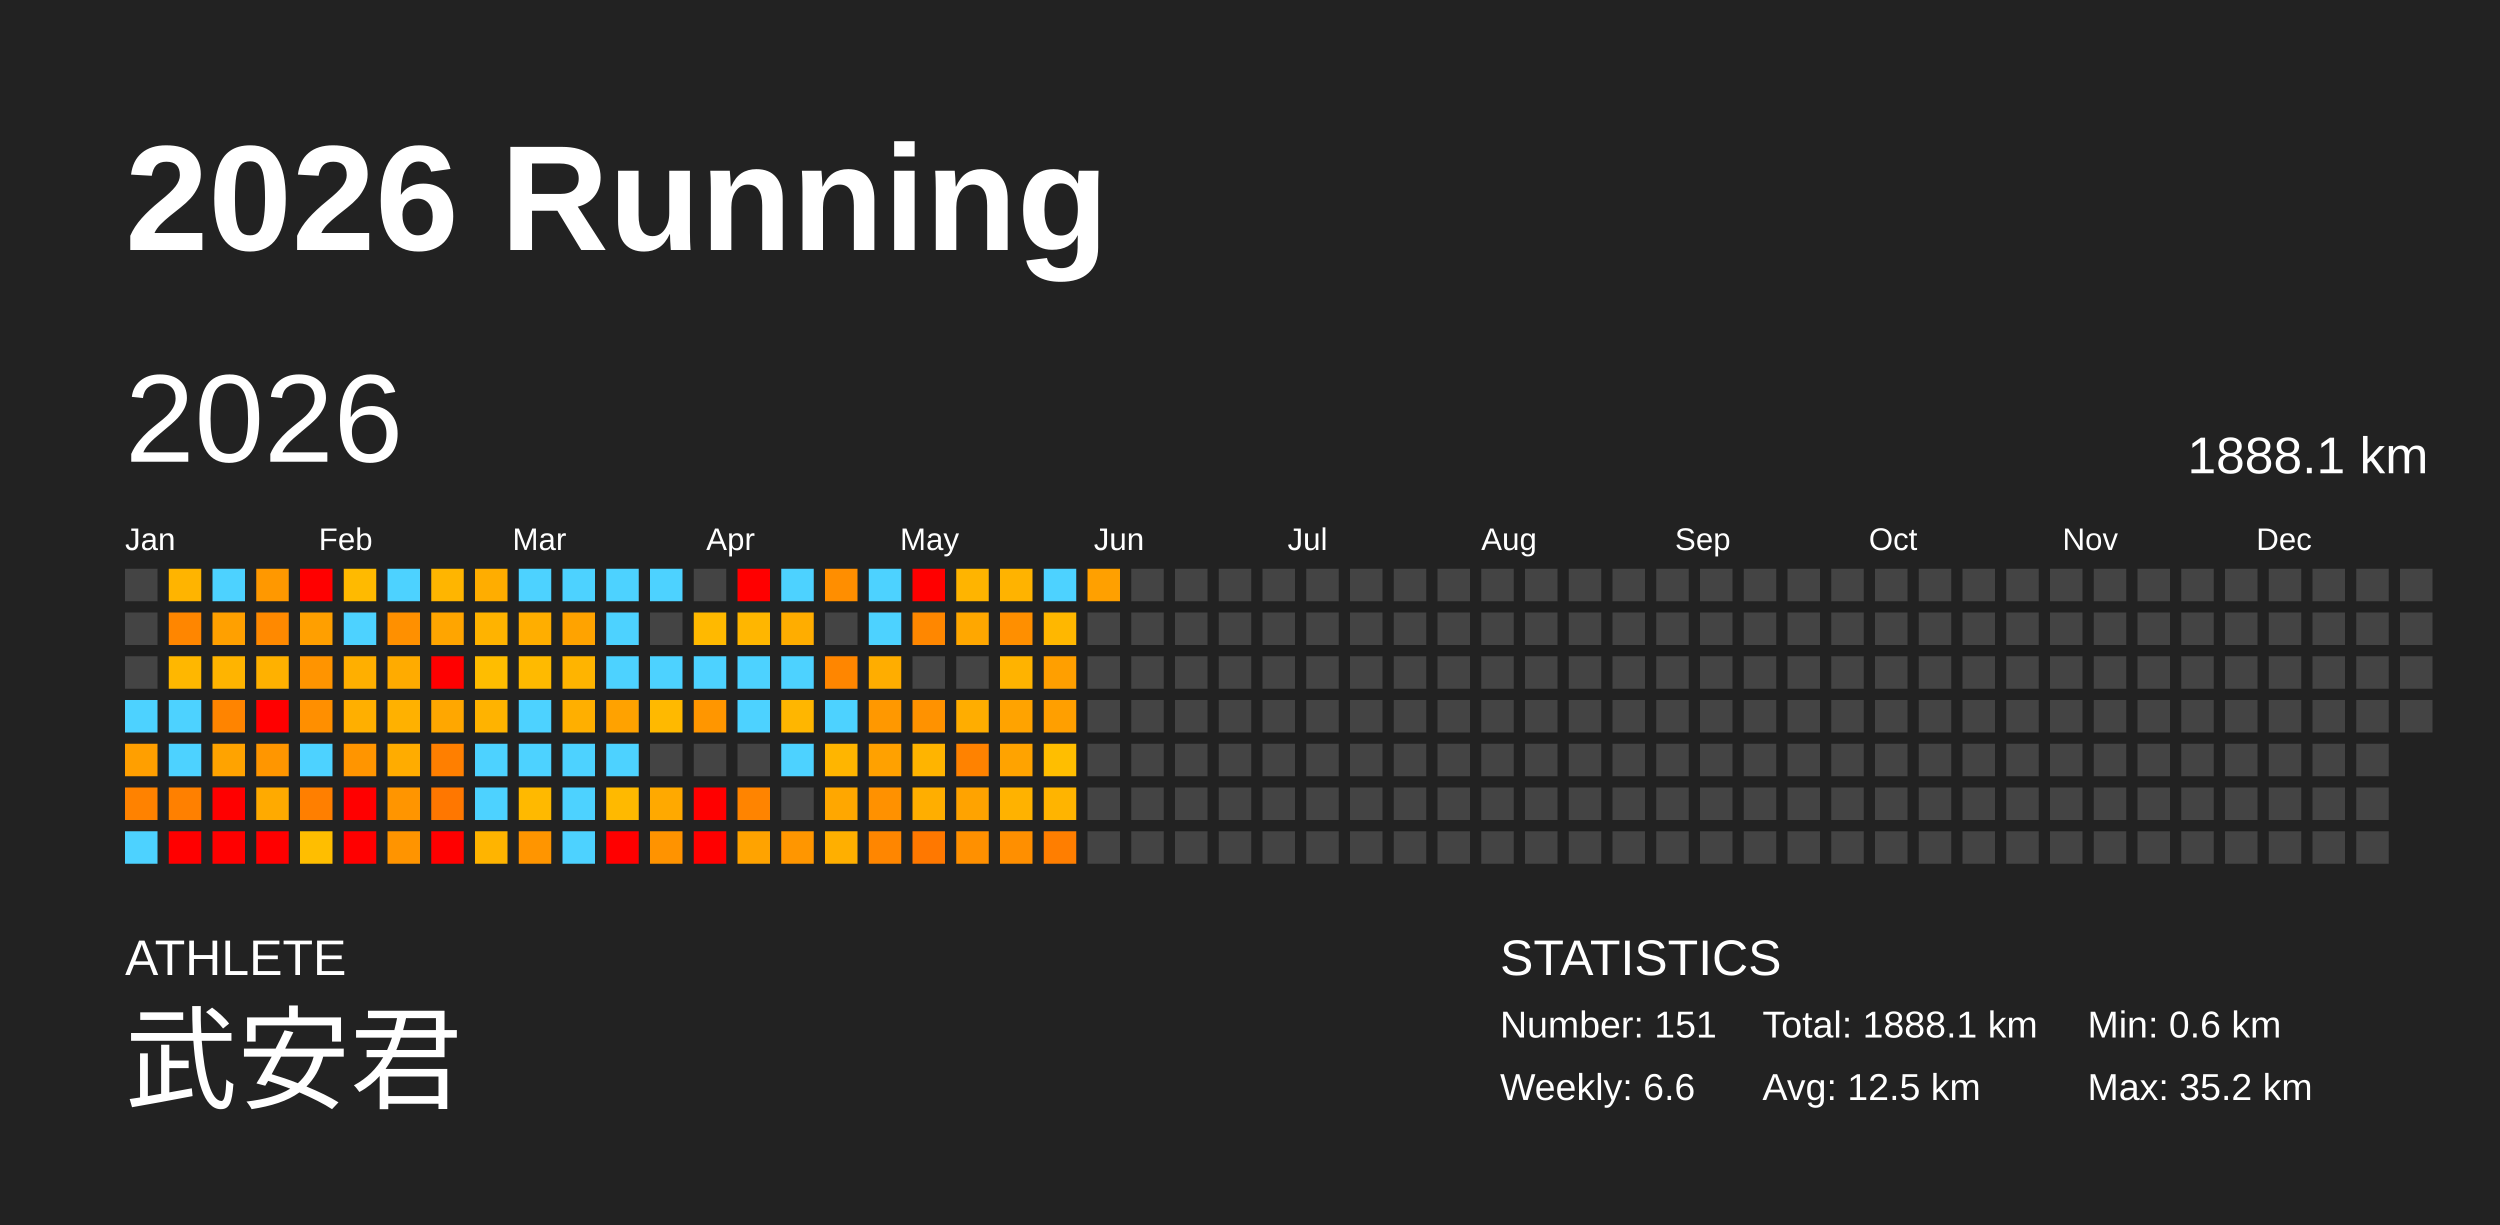
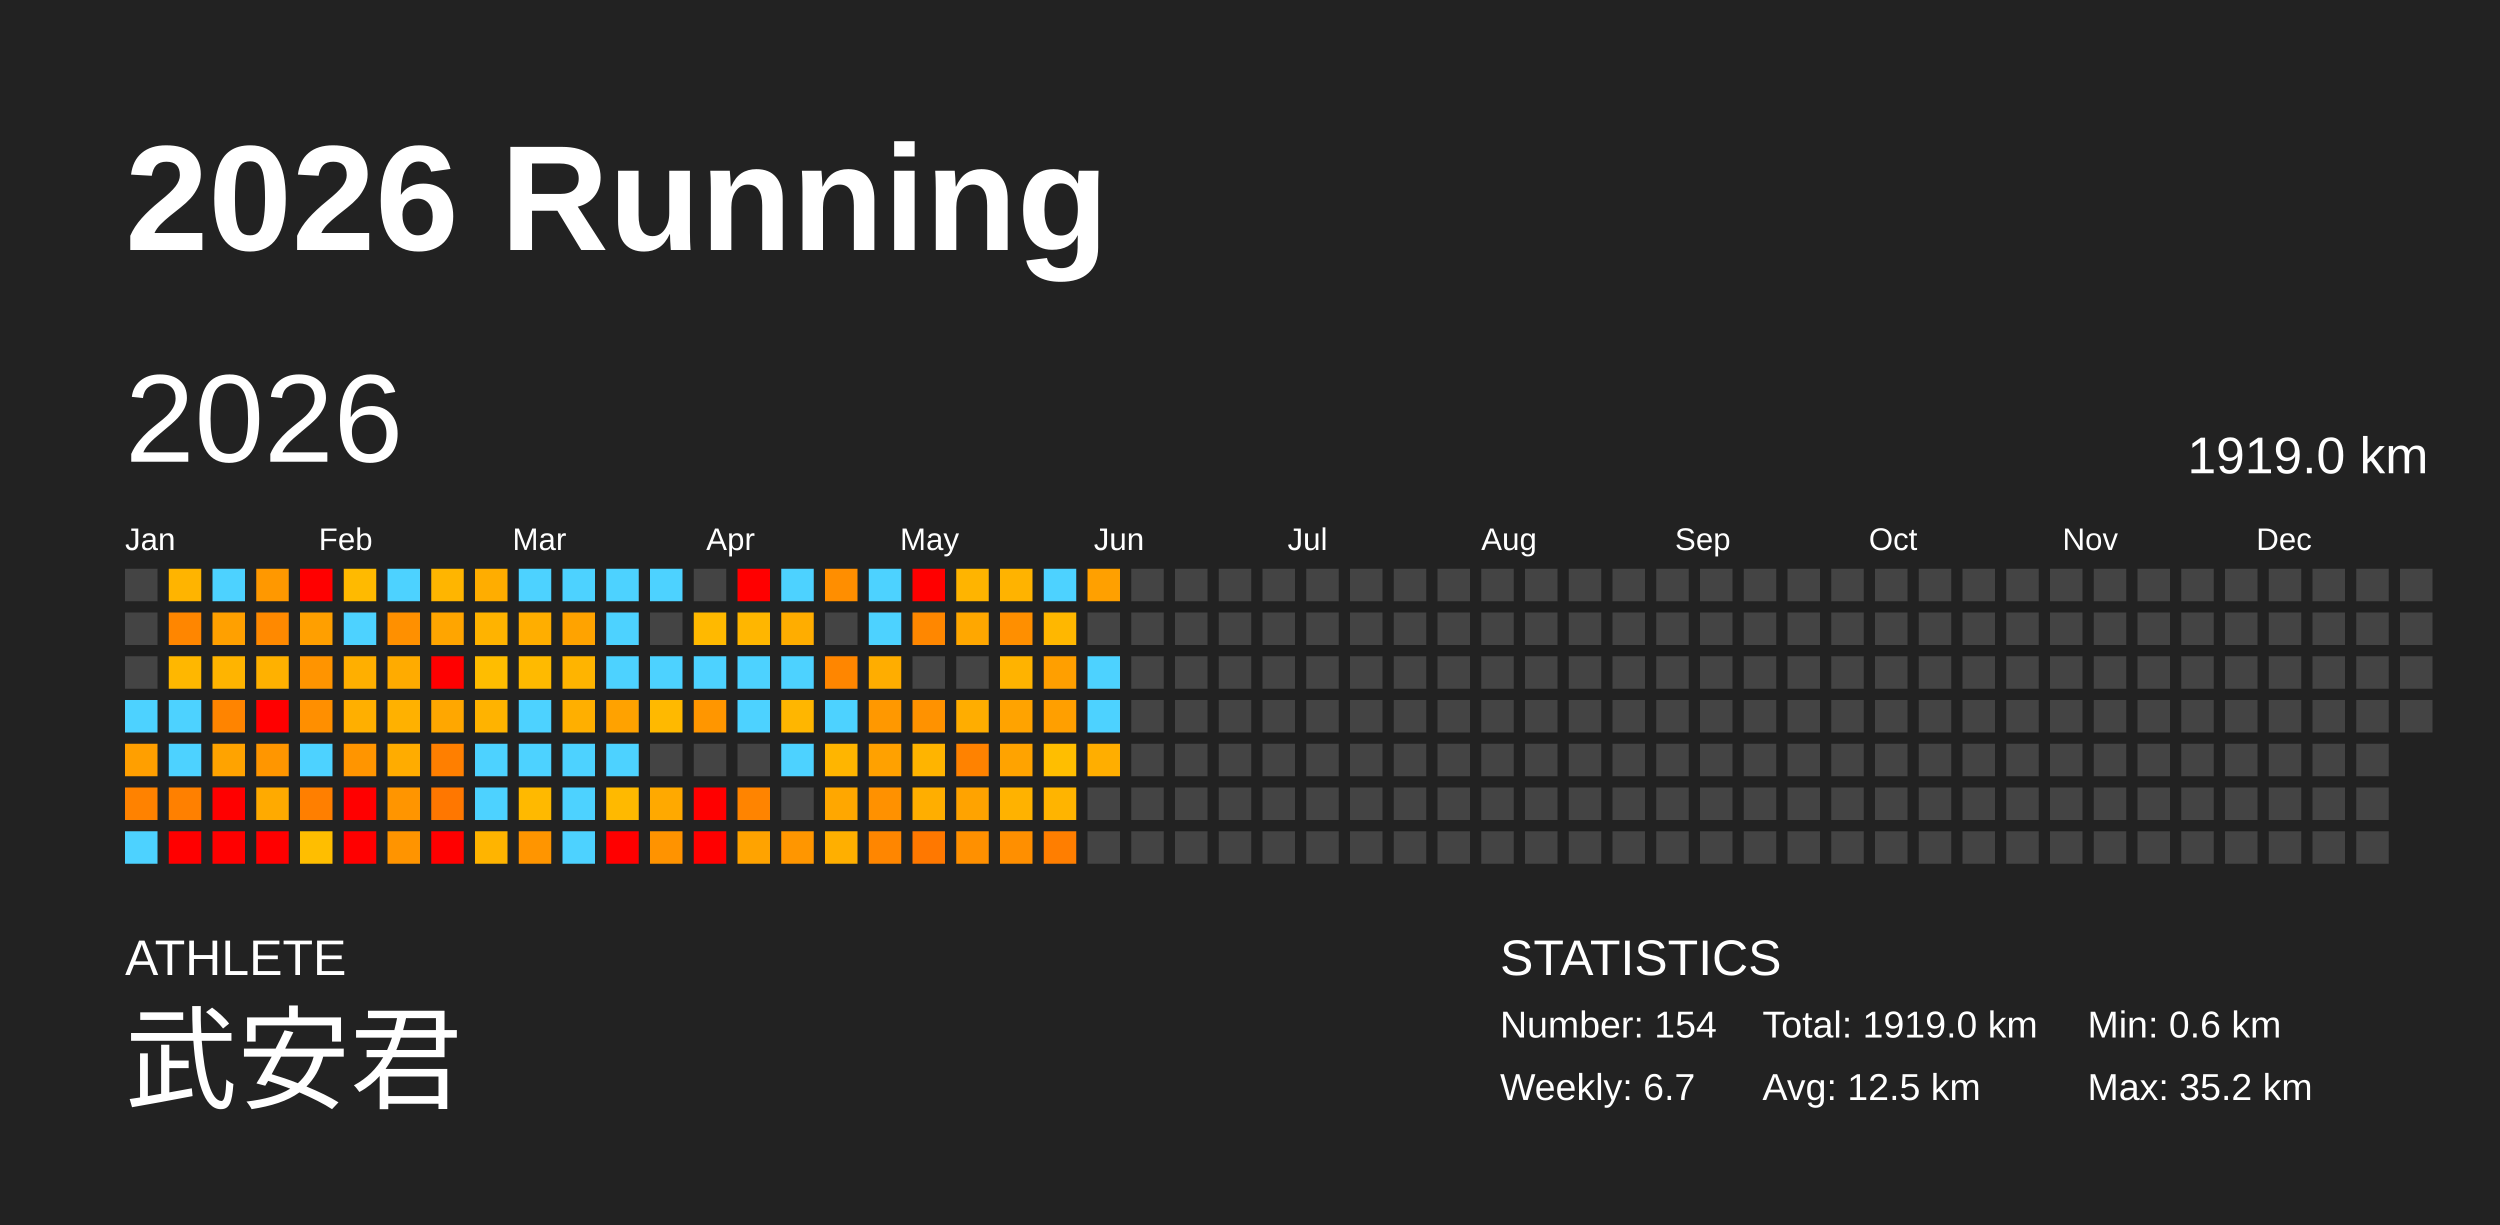
<svg xmlns="http://www.w3.org/2000/svg" baseProfile="full" height="98mm" version="1.1" viewBox="0,0,200,98" width="200mm">
  <defs />
  <rect fill="#222222" height="98" width="200" x="0" y="0" />
  <text fill="#FFFFFF" style="font-size:12px; font-family:Arial; font-weight:bold;" x="10" y="20">2026 Running</text>
  <text fill="#FFFFFF" style="font-size:4px; font-family:Arial" x="10" y="78">ATHLETE</text>
  <text fill="#FFFFFF" style="font-size:9px; font-family:Arial" x="10" y="88">武安君</text>
  <text fill="#FFFFFF" style="font-size:4px; font-family:Arial" x="120" y="78">STATISTICS</text>
-   <text fill="#FFFFFF" style="font-size:3px; font-family:Arial" x="120" y="83">Number: 151</text>
-   <text fill="#FFFFFF" style="font-size:3px; font-family:Arial" x="120" y="88">Weekly: 6.6</text>
-   <text fill="#FFFFFF" style="font-size:3px; font-family:Arial" x="141" y="83">Total: 1888.1 km</text>
+   <text fill="#FFFFFF" style="font-size:3px; font-family:Arial" x="120" y="83">Number: 154</text>
+   <text fill="#FFFFFF" style="font-size:3px; font-family:Arial" x="120" y="88">Weekly: 6.7</text>
+   <text fill="#FFFFFF" style="font-size:3px; font-family:Arial" x="141" y="83">Total: 1919.0 km</text>
  <text fill="#FFFFFF" style="font-size:3px; font-family:Arial" x="141" y="88">Avg: 12.5 km</text>
  <text fill="#FFFFFF" style="font-size:3px; font-family:Arial" x="167" y="83">Min: 0.6 km</text>
  <text fill="#FFFFFF" style="font-size:3px; font-family:Arial" x="167" y="88">Max: 35.2 km</text>
  <text dominant-baseline="hanging" fill="#FFFFFF" style="font-size:10.0px; font-family:Arial;" x="10" y="30">2026</text>
-   <text dominant-baseline="hanging" fill="#FFFFFF" style="font-size:4.125px; font-family:Arial;" x="175" y="35">1888.1 km</text>
+   <text dominant-baseline="hanging" fill="#FFFFFF" style="font-size:4.125px; font-family:Arial;" x="175" y="35">1919.0 km</text>
  <text fill="#FFFFFF" style="font-size:2.5px; font-family:Arial" x="10.0" y="44">Jan</text>
  <text fill="#FFFFFF" style="font-size:2.5px; font-family:Arial" x="25.5" y="44">Feb</text>
  <text fill="#FFFFFF" style="font-size:2.5px; font-family:Arial" x="41.0" y="44">Mar</text>
  <text fill="#FFFFFF" style="font-size:2.5px; font-family:Arial" x="56.5" y="44">Apr</text>
  <text fill="#FFFFFF" style="font-size:2.5px; font-family:Arial" x="72.0" y="44">May</text>
  <text fill="#FFFFFF" style="font-size:2.5px; font-family:Arial" x="87.5" y="44">Jun</text>
  <text fill="#FFFFFF" style="font-size:2.5px; font-family:Arial" x="103.0" y="44">Jul</text>
  <text fill="#FFFFFF" style="font-size:2.5px; font-family:Arial" x="118.5" y="44">Aug</text>
  <text fill="#FFFFFF" style="font-size:2.5px; font-family:Arial" x="134.0" y="44">Sep</text>
  <text fill="#FFFFFF" style="font-size:2.5px; font-family:Arial" x="149.5" y="44">Oct</text>
  <text fill="#FFFFFF" style="font-size:2.5px; font-family:Arial" x="165.0" y="44">Nov</text>
  <text fill="#FFFFFF" style="font-size:2.5px; font-family:Arial" x="180.5" y="44">Dec</text>
  <rect fill="#444444" height="2.6" width="2.6" x="10.0" y="45.5" />
  <rect fill="#444444" height="2.6" width="2.6" x="10.0" y="49.0" />
  <rect fill="#444444" height="2.6" width="2.6" x="10.0" y="52.5" />
  <rect fill="#4dd2ff" height="2.6" width="2.6" x="10.0" y="56.0" />
  <rect fill="#ff9f00" height="2.6" width="2.6" x="10.0" y="59.5" />
  <rect fill="#ff8200" height="2.6" width="2.6" x="10.0" y="63.0" />
  <rect fill="#4dd2ff" height="2.6" width="2.6" x="10.0" y="66.5" />
  <rect fill="#ffb400" height="2.6" width="2.6" x="13.5" y="45.5" />
  <rect fill="#ff8600" height="2.6" width="2.6" x="13.5" y="49.0" />
  <rect fill="#ffb700" height="2.6" width="2.6" x="13.5" y="52.5" />
  <rect fill="#4dd2ff" height="2.6" width="2.6" x="13.5" y="56.0" />
  <rect fill="#4dd2ff" height="2.6" width="2.6" x="13.5" y="59.5" />
  <rect fill="#ff8000" height="2.6" width="2.6" x="13.5" y="63.0" />
  <rect fill="red" height="2.6" width="2.6" x="13.5" y="66.5" />
  <rect fill="#4dd2ff" height="2.6" width="2.6" x="17.0" y="45.5" />
  <rect fill="#ffa000" height="2.6" width="2.6" x="17.0" y="49.0" />
  <rect fill="#ffb400" height="2.6" width="2.6" x="17.0" y="52.5" />
  <rect fill="#ff8400" height="2.6" width="2.6" x="17.0" y="56.0" />
  <rect fill="#ffa300" height="2.6" width="2.6" x="17.0" y="59.5" />
  <rect fill="red" height="2.6" width="2.6" x="17.0" y="63.0" />
  <rect fill="red" height="2.6" width="2.6" x="17.0" y="66.5" />
  <rect fill="#ff9800" height="2.6" width="2.6" x="20.5" y="45.5" />
  <rect fill="#ff8900" height="2.6" width="2.6" x="20.5" y="49.0" />
  <rect fill="#ffb100" height="2.6" width="2.6" x="20.5" y="52.5" />
  <rect fill="red" height="2.6" width="2.6" x="20.5" y="56.0" />
  <rect fill="#ff9600" height="2.6" width="2.6" x="20.5" y="59.5" />
  <rect fill="#ffaa00" height="2.6" width="2.6" x="20.5" y="63.0" />
  <rect fill="red" height="2.6" width="2.6" x="20.5" y="66.5" />
  <rect fill="red" height="2.6" width="2.6" x="24.0" y="45.5" />
  <rect fill="#ff9f00" height="2.6" width="2.6" x="24.0" y="49.0" />
  <rect fill="#ff9400" height="2.6" width="2.6" x="24.0" y="52.5" />
  <rect fill="#ff8f00" height="2.6" width="2.6" x="24.0" y="56.0" />
  <rect fill="#4dd2ff" height="2.6" width="2.6" x="24.0" y="59.5" />
  <rect fill="#ff7f00" height="2.6" width="2.6" x="24.0" y="63.0" />
  <rect fill="#ffbe00" height="2.6" width="2.6" x="24.0" y="66.5" />
  <rect fill="#ffba00" height="2.6" width="2.6" x="27.5" y="45.5" />
  <rect fill="#4dd2ff" height="2.6" width="2.6" x="27.5" y="49.0" />
  <rect fill="#ffaf00" height="2.6" width="2.6" x="27.5" y="52.5" />
  <rect fill="#ffaf00" height="2.6" width="2.6" x="27.5" y="56.0" />
  <rect fill="#ff9500" height="2.6" width="2.6" x="27.5" y="59.5" />
  <rect fill="red" height="2.6" width="2.6" x="27.5" y="63.0" />
  <rect fill="red" height="2.6" width="2.6" x="27.5" y="66.5" />
  <rect fill="#4dd2ff" height="2.6" width="2.6" x="31.0" y="45.5" />
  <rect fill="#ff9000" height="2.6" width="2.6" x="31.0" y="49.0" />
  <rect fill="#ffab00" height="2.6" width="2.6" x="31.0" y="52.5" />
  <rect fill="#ffb100" height="2.6" width="2.6" x="31.0" y="56.0" />
  <rect fill="#ffac00" height="2.6" width="2.6" x="31.0" y="59.5" />
  <rect fill="#ff9500" height="2.6" width="2.6" x="31.0" y="63.0" />
  <rect fill="#ff9400" height="2.6" width="2.6" x="31.0" y="66.5" />
  <rect fill="#ffb500" height="2.6" width="2.6" x="34.5" y="45.5" />
  <rect fill="#ffa500" height="2.6" width="2.6" x="34.5" y="49.0" />
  <rect fill="red" height="2.6" width="2.6" x="34.5" y="52.5" />
  <rect fill="#ffa700" height="2.6" width="2.6" x="34.5" y="56.0" />
  <rect fill="#ff7f00" height="2.6" width="2.6" x="34.5" y="59.5" />
  <rect fill="#ff7700" height="2.6" width="2.6" x="34.5" y="63.0" />
  <rect fill="red" height="2.6" width="2.6" x="34.5" y="66.5" />
  <rect fill="#ffad00" height="2.6" width="2.6" x="38.0" y="45.5" />
  <rect fill="#ffb300" height="2.6" width="2.6" x="38.0" y="49.0" />
  <rect fill="#ffbd00" height="2.6" width="2.6" x="38.0" y="52.5" />
  <rect fill="#ffb300" height="2.6" width="2.6" x="38.0" y="56.0" />
  <rect fill="#4dd2ff" height="2.6" width="2.6" x="38.0" y="59.5" />
  <rect fill="#4dd2ff" height="2.6" width="2.6" x="38.0" y="63.0" />
  <rect fill="#ffb400" height="2.6" width="2.6" x="38.0" y="66.5" />
  <rect fill="#4dd2ff" height="2.6" width="2.6" x="41.5" y="45.5" />
  <rect fill="#ffae00" height="2.6" width="2.6" x="41.5" y="49.0" />
  <rect fill="#ffba00" height="2.6" width="2.6" x="41.5" y="52.5" />
  <rect fill="#4dd2ff" height="2.6" width="2.6" x="41.5" y="56.0" />
  <rect fill="#4dd2ff" height="2.6" width="2.6" x="41.5" y="59.5" />
  <rect fill="#ffb900" height="2.6" width="2.6" x="41.5" y="63.0" />
  <rect fill="#ff9500" height="2.6" width="2.6" x="41.5" y="66.5" />
  <rect fill="#4dd2ff" height="2.6" width="2.6" x="45.0" y="45.5" />
  <rect fill="#ffa300" height="2.6" width="2.6" x="45.0" y="49.0" />
  <rect fill="#ffb400" height="2.6" width="2.6" x="45.0" y="52.5" />
  <rect fill="#ffaf00" height="2.6" width="2.6" x="45.0" y="56.0" />
  <rect fill="#4dd2ff" height="2.6" width="2.6" x="45.0" y="59.5" />
  <rect fill="#4dd2ff" height="2.6" width="2.6" x="45.0" y="63.0" />
  <rect fill="#4dd2ff" height="2.6" width="2.6" x="45.0" y="66.5" />
  <rect fill="#4dd2ff" height="2.6" width="2.6" x="48.5" y="45.5" />
  <rect fill="#4dd2ff" height="2.6" width="2.6" x="48.5" y="49.0" />
  <rect fill="#4dd2ff" height="2.6" width="2.6" x="48.5" y="52.5" />
  <rect fill="#ffa200" height="2.6" width="2.6" x="48.5" y="56.0" />
  <rect fill="#4dd2ff" height="2.6" width="2.6" x="48.5" y="59.5" />
  <rect fill="#ffb900" height="2.6" width="2.6" x="48.5" y="63.0" />
  <rect fill="red" height="2.6" width="2.6" x="48.5" y="66.5" />
  <rect fill="#4dd2ff" height="2.6" width="2.6" x="52.0" y="45.5" />
  <rect fill="#444444" height="2.6" width="2.6" x="52.0" y="49.0" />
  <rect fill="#4dd2ff" height="2.6" width="2.6" x="52.0" y="52.5" />
  <rect fill="#ffb900" height="2.6" width="2.6" x="52.0" y="56.0" />
  <rect fill="#444444" height="2.6" width="2.6" x="52.0" y="59.5" />
  <rect fill="#ffa900" height="2.6" width="2.6" x="52.0" y="63.0" />
  <rect fill="#ff9300" height="2.6" width="2.6" x="52.0" y="66.5" />
  <rect fill="#444444" height="2.6" width="2.6" x="55.5" y="45.5" />
  <rect fill="#ffb900" height="2.6" width="2.6" x="55.5" y="49.0" />
  <rect fill="#4dd2ff" height="2.6" width="2.6" x="55.5" y="52.5" />
  <rect fill="#ff9600" height="2.6" width="2.6" x="55.5" y="56.0" />
  <rect fill="#444444" height="2.6" width="2.6" x="55.5" y="59.5" />
  <rect fill="red" height="2.6" width="2.6" x="55.5" y="63.0" />
  <rect fill="red" height="2.6" width="2.6" x="55.5" y="66.5" />
  <rect fill="red" height="2.6" width="2.6" x="59.0" y="45.5" />
  <rect fill="#ffb600" height="2.6" width="2.6" x="59.0" y="49.0" />
  <rect fill="#4dd2ff" height="2.6" width="2.6" x="59.0" y="52.5" />
  <rect fill="#4dd2ff" height="2.6" width="2.6" x="59.0" y="56.0" />
  <rect fill="#444444" height="2.6" width="2.6" x="59.0" y="59.5" />
  <rect fill="#ff8400" height="2.6" width="2.6" x="59.0" y="63.0" />
  <rect fill="#ffa300" height="2.6" width="2.6" x="59.0" y="66.5" />
  <rect fill="#4dd2ff" height="2.6" width="2.6" x="62.5" y="45.5" />
  <rect fill="#ffad00" height="2.6" width="2.6" x="62.5" y="49.0" />
  <rect fill="#4dd2ff" height="2.6" width="2.6" x="62.5" y="52.5" />
  <rect fill="#ffb600" height="2.6" width="2.6" x="62.5" y="56.0" />
  <rect fill="#4dd2ff" height="2.6" width="2.6" x="62.5" y="59.5" />
  <rect fill="#444444" height="2.6" width="2.6" x="62.5" y="63.0" />
  <rect fill="#ff9600" height="2.6" width="2.6" x="62.5" y="66.5" />
  <rect fill="#ff8e00" height="2.6" width="2.6" x="66.0" y="45.5" />
  <rect fill="#444444" height="2.6" width="2.6" x="66.0" y="49.0" />
  <rect fill="#ff8600" height="2.6" width="2.6" x="66.0" y="52.5" />
  <rect fill="#4dd2ff" height="2.6" width="2.6" x="66.0" y="56.0" />
  <rect fill="#ffb500" height="2.6" width="2.6" x="66.0" y="59.5" />
  <rect fill="#ffa700" height="2.6" width="2.6" x="66.0" y="63.0" />
  <rect fill="#ffaf00" height="2.6" width="2.6" x="66.0" y="66.5" />
  <rect fill="#4dd2ff" height="2.6" width="2.6" x="69.5" y="45.5" />
  <rect fill="#4dd2ff" height="2.6" width="2.6" x="69.5" y="49.0" />
  <rect fill="#ffad00" height="2.6" width="2.6" x="69.5" y="52.5" />
  <rect fill="#ff9800" height="2.6" width="2.6" x="69.5" y="56.0" />
  <rect fill="#ffa100" height="2.6" width="2.6" x="69.5" y="59.5" />
  <rect fill="#ff9100" height="2.6" width="2.6" x="69.5" y="63.0" />
  <rect fill="#ff8600" height="2.6" width="2.6" x="69.5" y="66.5" />
  <rect fill="red" height="2.6" width="2.6" x="73.0" y="45.5" />
  <rect fill="#ff8700" height="2.6" width="2.6" x="73.0" y="49.0" />
  <rect fill="#444444" height="2.6" width="2.6" x="73.0" y="52.5" />
  <rect fill="#ff9200" height="2.6" width="2.6" x="73.0" y="56.0" />
  <rect fill="#ffb400" height="2.6" width="2.6" x="73.0" y="59.5" />
  <rect fill="#ffae00" height="2.6" width="2.6" x="73.0" y="63.0" />
  <rect fill="#ff7800" height="2.6" width="2.6" x="73.0" y="66.5" />
  <rect fill="#ffb400" height="2.6" width="2.6" x="76.5" y="45.5" />
  <rect fill="#ffa700" height="2.6" width="2.6" x="76.5" y="49.0" />
  <rect fill="#444444" height="2.6" width="2.6" x="76.5" y="52.5" />
  <rect fill="#ffad00" height="2.6" width="2.6" x="76.5" y="56.0" />
  <rect fill="#ff8200" height="2.6" width="2.6" x="76.5" y="59.5" />
  <rect fill="#ffa300" height="2.6" width="2.6" x="76.5" y="63.0" />
  <rect fill="#ff9000" height="2.6" width="2.6" x="76.5" y="66.5" />
  <rect fill="#ffb300" height="2.6" width="2.6" x="80.0" y="45.5" />
  <rect fill="#ff8f00" height="2.6" width="2.6" x="80.0" y="49.0" />
  <rect fill="#ffb300" height="2.6" width="2.6" x="80.0" y="52.5" />
  <rect fill="#ffa300" height="2.6" width="2.6" x="80.0" y="56.0" />
  <rect fill="#ffa300" height="2.6" width="2.6" x="80.0" y="59.5" />
  <rect fill="#ffb200" height="2.6" width="2.6" x="80.0" y="63.0" />
  <rect fill="#ff8f00" height="2.6" width="2.6" x="80.0" y="66.5" />
  <rect fill="#4dd2ff" height="2.6" width="2.6" x="83.5" y="45.5" />
  <rect fill="#ffb700" height="2.6" width="2.6" x="83.5" y="49.0" />
  <rect fill="#ff9f00" height="2.6" width="2.6" x="83.5" y="52.5" />
  <rect fill="#ff9f00" height="2.6" width="2.6" x="83.5" y="56.0" />
  <rect fill="#ffbe00" height="2.6" width="2.6" x="83.5" y="59.5" />
  <rect fill="#ffb400" height="2.6" width="2.6" x="83.5" y="63.0" />
  <rect fill="#ff7e00" height="2.6" width="2.6" x="83.5" y="66.5" />
  <rect fill="#ffa000" height="2.6" width="2.6" x="87.0" y="45.5" />
  <rect fill="#444444" height="2.6" width="2.6" x="87.0" y="49.0" />
-   <rect fill="#444444" height="2.6" width="2.6" x="87.0" y="52.5" />
-   <rect fill="#444444" height="2.6" width="2.6" x="87.0" y="56.0" />
-   <rect fill="#444444" height="2.6" width="2.6" x="87.0" y="59.5" />
+   <rect fill="#4dd2ff" height="2.6" width="2.6" x="87.0" y="52.5" />
+   <rect fill="#4dd2ff" height="2.6" width="2.6" x="87.0" y="56.0" />
+   <rect fill="#ffae00" height="2.6" width="2.6" x="87.0" y="59.5" />
  <rect fill="#444444" height="2.6" width="2.6" x="87.0" y="63.0" />
  <rect fill="#444444" height="2.6" width="2.6" x="87.0" y="66.5" />
  <rect fill="#444444" height="2.6" width="2.6" x="90.5" y="45.5" />
  <rect fill="#444444" height="2.6" width="2.6" x="90.5" y="49.0" />
  <rect fill="#444444" height="2.6" width="2.6" x="90.5" y="52.5" />
  <rect fill="#444444" height="2.6" width="2.6" x="90.5" y="56.0" />
  <rect fill="#444444" height="2.6" width="2.6" x="90.5" y="59.5" />
  <rect fill="#444444" height="2.6" width="2.6" x="90.5" y="63.0" />
  <rect fill="#444444" height="2.6" width="2.6" x="90.5" y="66.5" />
  <rect fill="#444444" height="2.6" width="2.6" x="94.0" y="45.5" />
  <rect fill="#444444" height="2.6" width="2.6" x="94.0" y="49.0" />
  <rect fill="#444444" height="2.6" width="2.6" x="94.0" y="52.5" />
  <rect fill="#444444" height="2.6" width="2.6" x="94.0" y="56.0" />
  <rect fill="#444444" height="2.6" width="2.6" x="94.0" y="59.5" />
  <rect fill="#444444" height="2.6" width="2.6" x="94.0" y="63.0" />
  <rect fill="#444444" height="2.6" width="2.6" x="94.0" y="66.5" />
  <rect fill="#444444" height="2.6" width="2.6" x="97.5" y="45.5" />
  <rect fill="#444444" height="2.6" width="2.6" x="97.5" y="49.0" />
  <rect fill="#444444" height="2.6" width="2.6" x="97.5" y="52.5" />
  <rect fill="#444444" height="2.6" width="2.6" x="97.5" y="56.0" />
  <rect fill="#444444" height="2.6" width="2.6" x="97.5" y="59.5" />
  <rect fill="#444444" height="2.6" width="2.6" x="97.5" y="63.0" />
  <rect fill="#444444" height="2.6" width="2.6" x="97.5" y="66.5" />
  <rect fill="#444444" height="2.6" width="2.6" x="101.0" y="45.5" />
  <rect fill="#444444" height="2.6" width="2.6" x="101.0" y="49.0" />
  <rect fill="#444444" height="2.6" width="2.6" x="101.0" y="52.5" />
  <rect fill="#444444" height="2.6" width="2.6" x="101.0" y="56.0" />
  <rect fill="#444444" height="2.6" width="2.6" x="101.0" y="59.5" />
  <rect fill="#444444" height="2.6" width="2.6" x="101.0" y="63.0" />
  <rect fill="#444444" height="2.6" width="2.6" x="101.0" y="66.5" />
  <rect fill="#444444" height="2.6" width="2.6" x="104.5" y="45.5" />
  <rect fill="#444444" height="2.6" width="2.6" x="104.5" y="49.0" />
  <rect fill="#444444" height="2.6" width="2.6" x="104.5" y="52.5" />
  <rect fill="#444444" height="2.6" width="2.6" x="104.5" y="56.0" />
  <rect fill="#444444" height="2.6" width="2.6" x="104.5" y="59.5" />
  <rect fill="#444444" height="2.6" width="2.6" x="104.5" y="63.0" />
  <rect fill="#444444" height="2.6" width="2.6" x="104.5" y="66.5" />
  <rect fill="#444444" height="2.6" width="2.6" x="108.0" y="45.5" />
  <rect fill="#444444" height="2.6" width="2.6" x="108.0" y="49.0" />
  <rect fill="#444444" height="2.6" width="2.6" x="108.0" y="52.5" />
  <rect fill="#444444" height="2.6" width="2.6" x="108.0" y="56.0" />
  <rect fill="#444444" height="2.6" width="2.6" x="108.0" y="59.5" />
  <rect fill="#444444" height="2.6" width="2.6" x="108.0" y="63.0" />
  <rect fill="#444444" height="2.6" width="2.6" x="108.0" y="66.5" />
  <rect fill="#444444" height="2.6" width="2.6" x="111.5" y="45.5" />
  <rect fill="#444444" height="2.6" width="2.6" x="111.5" y="49.0" />
  <rect fill="#444444" height="2.6" width="2.6" x="111.5" y="52.5" />
  <rect fill="#444444" height="2.6" width="2.6" x="111.5" y="56.0" />
  <rect fill="#444444" height="2.6" width="2.6" x="111.5" y="59.5" />
  <rect fill="#444444" height="2.6" width="2.6" x="111.5" y="63.0" />
  <rect fill="#444444" height="2.6" width="2.6" x="111.5" y="66.5" />
  <rect fill="#444444" height="2.6" width="2.6" x="115.0" y="45.5" />
  <rect fill="#444444" height="2.6" width="2.6" x="115.0" y="49.0" />
  <rect fill="#444444" height="2.6" width="2.6" x="115.0" y="52.5" />
  <rect fill="#444444" height="2.6" width="2.6" x="115.0" y="56.0" />
  <rect fill="#444444" height="2.6" width="2.6" x="115.0" y="59.5" />
  <rect fill="#444444" height="2.6" width="2.6" x="115.0" y="63.0" />
  <rect fill="#444444" height="2.6" width="2.6" x="115.0" y="66.5" />
  <rect fill="#444444" height="2.6" width="2.6" x="118.5" y="45.5" />
  <rect fill="#444444" height="2.6" width="2.6" x="118.5" y="49.0" />
  <rect fill="#444444" height="2.6" width="2.6" x="118.5" y="52.5" />
  <rect fill="#444444" height="2.6" width="2.6" x="118.5" y="56.0" />
  <rect fill="#444444" height="2.6" width="2.6" x="118.5" y="59.5" />
  <rect fill="#444444" height="2.6" width="2.6" x="118.5" y="63.0" />
  <rect fill="#444444" height="2.6" width="2.6" x="118.5" y="66.5" />
  <rect fill="#444444" height="2.6" width="2.6" x="122.0" y="45.5" />
  <rect fill="#444444" height="2.6" width="2.6" x="122.0" y="49.0" />
  <rect fill="#444444" height="2.6" width="2.6" x="122.0" y="52.5" />
  <rect fill="#444444" height="2.6" width="2.6" x="122.0" y="56.0" />
  <rect fill="#444444" height="2.6" width="2.6" x="122.0" y="59.5" />
  <rect fill="#444444" height="2.6" width="2.6" x="122.0" y="63.0" />
  <rect fill="#444444" height="2.6" width="2.6" x="122.0" y="66.5" />
  <rect fill="#444444" height="2.6" width="2.6" x="125.5" y="45.5" />
  <rect fill="#444444" height="2.6" width="2.6" x="125.5" y="49.0" />
  <rect fill="#444444" height="2.6" width="2.6" x="125.5" y="52.5" />
  <rect fill="#444444" height="2.6" width="2.6" x="125.5" y="56.0" />
  <rect fill="#444444" height="2.6" width="2.6" x="125.5" y="59.5" />
  <rect fill="#444444" height="2.6" width="2.6" x="125.5" y="63.0" />
  <rect fill="#444444" height="2.6" width="2.6" x="125.5" y="66.5" />
  <rect fill="#444444" height="2.6" width="2.6" x="129.0" y="45.5" />
  <rect fill="#444444" height="2.6" width="2.6" x="129.0" y="49.0" />
  <rect fill="#444444" height="2.6" width="2.6" x="129.0" y="52.5" />
  <rect fill="#444444" height="2.6" width="2.6" x="129.0" y="56.0" />
  <rect fill="#444444" height="2.6" width="2.6" x="129.0" y="59.5" />
  <rect fill="#444444" height="2.6" width="2.6" x="129.0" y="63.0" />
  <rect fill="#444444" height="2.6" width="2.6" x="129.0" y="66.5" />
  <rect fill="#444444" height="2.6" width="2.6" x="132.5" y="45.5" />
  <rect fill="#444444" height="2.6" width="2.6" x="132.5" y="49.0" />
  <rect fill="#444444" height="2.6" width="2.6" x="132.5" y="52.5" />
  <rect fill="#444444" height="2.6" width="2.6" x="132.5" y="56.0" />
  <rect fill="#444444" height="2.6" width="2.6" x="132.5" y="59.5" />
  <rect fill="#444444" height="2.6" width="2.6" x="132.5" y="63.0" />
  <rect fill="#444444" height="2.6" width="2.6" x="132.5" y="66.5" />
  <rect fill="#444444" height="2.6" width="2.6" x="136.0" y="45.5" />
  <rect fill="#444444" height="2.6" width="2.6" x="136.0" y="49.0" />
  <rect fill="#444444" height="2.6" width="2.6" x="136.0" y="52.5" />
  <rect fill="#444444" height="2.6" width="2.6" x="136.0" y="56.0" />
  <rect fill="#444444" height="2.6" width="2.6" x="136.0" y="59.5" />
  <rect fill="#444444" height="2.6" width="2.6" x="136.0" y="63.0" />
  <rect fill="#444444" height="2.6" width="2.6" x="136.0" y="66.5" />
  <rect fill="#444444" height="2.6" width="2.6" x="139.5" y="45.5" />
  <rect fill="#444444" height="2.6" width="2.6" x="139.5" y="49.0" />
  <rect fill="#444444" height="2.6" width="2.6" x="139.5" y="52.5" />
  <rect fill="#444444" height="2.6" width="2.6" x="139.5" y="56.0" />
  <rect fill="#444444" height="2.6" width="2.6" x="139.5" y="59.5" />
  <rect fill="#444444" height="2.6" width="2.6" x="139.5" y="63.0" />
  <rect fill="#444444" height="2.6" width="2.6" x="139.5" y="66.5" />
  <rect fill="#444444" height="2.6" width="2.6" x="143.0" y="45.5" />
  <rect fill="#444444" height="2.6" width="2.6" x="143.0" y="49.0" />
  <rect fill="#444444" height="2.6" width="2.6" x="143.0" y="52.5" />
  <rect fill="#444444" height="2.6" width="2.6" x="143.0" y="56.0" />
  <rect fill="#444444" height="2.6" width="2.6" x="143.0" y="59.5" />
  <rect fill="#444444" height="2.6" width="2.6" x="143.0" y="63.0" />
  <rect fill="#444444" height="2.6" width="2.6" x="143.0" y="66.5" />
  <rect fill="#444444" height="2.6" width="2.6" x="146.5" y="45.5" />
  <rect fill="#444444" height="2.6" width="2.6" x="146.5" y="49.0" />
  <rect fill="#444444" height="2.6" width="2.6" x="146.5" y="52.5" />
  <rect fill="#444444" height="2.6" width="2.6" x="146.5" y="56.0" />
  <rect fill="#444444" height="2.6" width="2.6" x="146.5" y="59.5" />
  <rect fill="#444444" height="2.6" width="2.6" x="146.5" y="63.0" />
  <rect fill="#444444" height="2.6" width="2.6" x="146.5" y="66.5" />
  <rect fill="#444444" height="2.6" width="2.6" x="150.0" y="45.5" />
  <rect fill="#444444" height="2.6" width="2.6" x="150.0" y="49.0" />
  <rect fill="#444444" height="2.6" width="2.6" x="150.0" y="52.5" />
  <rect fill="#444444" height="2.6" width="2.6" x="150.0" y="56.0" />
  <rect fill="#444444" height="2.6" width="2.6" x="150.0" y="59.5" />
  <rect fill="#444444" height="2.6" width="2.6" x="150.0" y="63.0" />
  <rect fill="#444444" height="2.6" width="2.6" x="150.0" y="66.5" />
  <rect fill="#444444" height="2.6" width="2.6" x="153.5" y="45.5" />
  <rect fill="#444444" height="2.6" width="2.6" x="153.5" y="49.0" />
  <rect fill="#444444" height="2.6" width="2.6" x="153.5" y="52.5" />
  <rect fill="#444444" height="2.6" width="2.6" x="153.5" y="56.0" />
  <rect fill="#444444" height="2.6" width="2.6" x="153.5" y="59.5" />
  <rect fill="#444444" height="2.6" width="2.6" x="153.5" y="63.0" />
  <rect fill="#444444" height="2.6" width="2.6" x="153.5" y="66.5" />
  <rect fill="#444444" height="2.6" width="2.6" x="157.0" y="45.5" />
  <rect fill="#444444" height="2.6" width="2.6" x="157.0" y="49.0" />
  <rect fill="#444444" height="2.6" width="2.6" x="157.0" y="52.5" />
  <rect fill="#444444" height="2.6" width="2.6" x="157.0" y="56.0" />
  <rect fill="#444444" height="2.6" width="2.6" x="157.0" y="59.5" />
  <rect fill="#444444" height="2.6" width="2.6" x="157.0" y="63.0" />
  <rect fill="#444444" height="2.6" width="2.6" x="157.0" y="66.5" />
  <rect fill="#444444" height="2.6" width="2.6" x="160.5" y="45.5" />
  <rect fill="#444444" height="2.6" width="2.6" x="160.5" y="49.0" />
  <rect fill="#444444" height="2.6" width="2.6" x="160.5" y="52.5" />
  <rect fill="#444444" height="2.6" width="2.6" x="160.5" y="56.0" />
  <rect fill="#444444" height="2.6" width="2.6" x="160.5" y="59.5" />
  <rect fill="#444444" height="2.6" width="2.6" x="160.5" y="63.0" />
  <rect fill="#444444" height="2.6" width="2.6" x="160.5" y="66.5" />
  <rect fill="#444444" height="2.6" width="2.6" x="164.0" y="45.5" />
  <rect fill="#444444" height="2.6" width="2.6" x="164.0" y="49.0" />
  <rect fill="#444444" height="2.6" width="2.6" x="164.0" y="52.5" />
  <rect fill="#444444" height="2.6" width="2.6" x="164.0" y="56.0" />
  <rect fill="#444444" height="2.6" width="2.6" x="164.0" y="59.5" />
  <rect fill="#444444" height="2.6" width="2.6" x="164.0" y="63.0" />
  <rect fill="#444444" height="2.6" width="2.6" x="164.0" y="66.5" />
  <rect fill="#444444" height="2.6" width="2.6" x="167.5" y="45.5" />
  <rect fill="#444444" height="2.6" width="2.6" x="167.5" y="49.0" />
  <rect fill="#444444" height="2.6" width="2.6" x="167.5" y="52.5" />
  <rect fill="#444444" height="2.6" width="2.6" x="167.5" y="56.0" />
  <rect fill="#444444" height="2.6" width="2.6" x="167.5" y="59.5" />
  <rect fill="#444444" height="2.6" width="2.6" x="167.5" y="63.0" />
  <rect fill="#444444" height="2.6" width="2.6" x="167.5" y="66.5" />
  <rect fill="#444444" height="2.6" width="2.6" x="171.0" y="45.5" />
  <rect fill="#444444" height="2.6" width="2.6" x="171.0" y="49.0" />
  <rect fill="#444444" height="2.6" width="2.6" x="171.0" y="52.5" />
  <rect fill="#444444" height="2.6" width="2.6" x="171.0" y="56.0" />
  <rect fill="#444444" height="2.6" width="2.6" x="171.0" y="59.5" />
  <rect fill="#444444" height="2.6" width="2.6" x="171.0" y="63.0" />
  <rect fill="#444444" height="2.6" width="2.6" x="171.0" y="66.5" />
  <rect fill="#444444" height="2.6" width="2.6" x="174.5" y="45.5" />
  <rect fill="#444444" height="2.6" width="2.6" x="174.5" y="49.0" />
  <rect fill="#444444" height="2.6" width="2.6" x="174.5" y="52.5" />
  <rect fill="#444444" height="2.6" width="2.6" x="174.5" y="56.0" />
  <rect fill="#444444" height="2.6" width="2.6" x="174.5" y="59.5" />
  <rect fill="#444444" height="2.6" width="2.6" x="174.5" y="63.0" />
  <rect fill="#444444" height="2.6" width="2.6" x="174.5" y="66.5" />
  <rect fill="#444444" height="2.6" width="2.6" x="178.0" y="45.5" />
  <rect fill="#444444" height="2.6" width="2.6" x="178.0" y="49.0" />
  <rect fill="#444444" height="2.6" width="2.6" x="178.0" y="52.5" />
  <rect fill="#444444" height="2.6" width="2.6" x="178.0" y="56.0" />
  <rect fill="#444444" height="2.6" width="2.6" x="178.0" y="59.5" />
  <rect fill="#444444" height="2.6" width="2.6" x="178.0" y="63.0" />
  <rect fill="#444444" height="2.6" width="2.6" x="178.0" y="66.5" />
  <rect fill="#444444" height="2.6" width="2.6" x="181.5" y="45.5" />
  <rect fill="#444444" height="2.6" width="2.6" x="181.5" y="49.0" />
  <rect fill="#444444" height="2.6" width="2.6" x="181.5" y="52.5" />
  <rect fill="#444444" height="2.6" width="2.6" x="181.5" y="56.0" />
  <rect fill="#444444" height="2.6" width="2.6" x="181.5" y="59.5" />
  <rect fill="#444444" height="2.6" width="2.6" x="181.5" y="63.0" />
  <rect fill="#444444" height="2.6" width="2.6" x="181.5" y="66.5" />
  <rect fill="#444444" height="2.6" width="2.6" x="185.0" y="45.5" />
  <rect fill="#444444" height="2.6" width="2.6" x="185.0" y="49.0" />
  <rect fill="#444444" height="2.6" width="2.6" x="185.0" y="52.5" />
  <rect fill="#444444" height="2.6" width="2.6" x="185.0" y="56.0" />
  <rect fill="#444444" height="2.6" width="2.6" x="185.0" y="59.5" />
  <rect fill="#444444" height="2.6" width="2.6" x="185.0" y="63.0" />
  <rect fill="#444444" height="2.6" width="2.6" x="185.0" y="66.5" />
  <rect fill="#444444" height="2.6" width="2.6" x="188.5" y="45.5" />
  <rect fill="#444444" height="2.6" width="2.6" x="188.5" y="49.0" />
  <rect fill="#444444" height="2.6" width="2.6" x="188.5" y="52.5" />
  <rect fill="#444444" height="2.6" width="2.6" x="188.5" y="56.0" />
  <rect fill="#444444" height="2.6" width="2.6" x="188.5" y="59.5" />
  <rect fill="#444444" height="2.6" width="2.6" x="188.5" y="63.0" />
  <rect fill="#444444" height="2.6" width="2.6" x="188.5" y="66.5" />
  <rect fill="#444444" height="2.6" width="2.6" x="192.0" y="45.5" />
  <rect fill="#444444" height="2.6" width="2.6" x="192.0" y="49.0" />
  <rect fill="#444444" height="2.6" width="2.6" x="192.0" y="52.5" />
  <rect fill="#444444" height="2.6" width="2.6" x="192.0" y="56.0" />
</svg>
